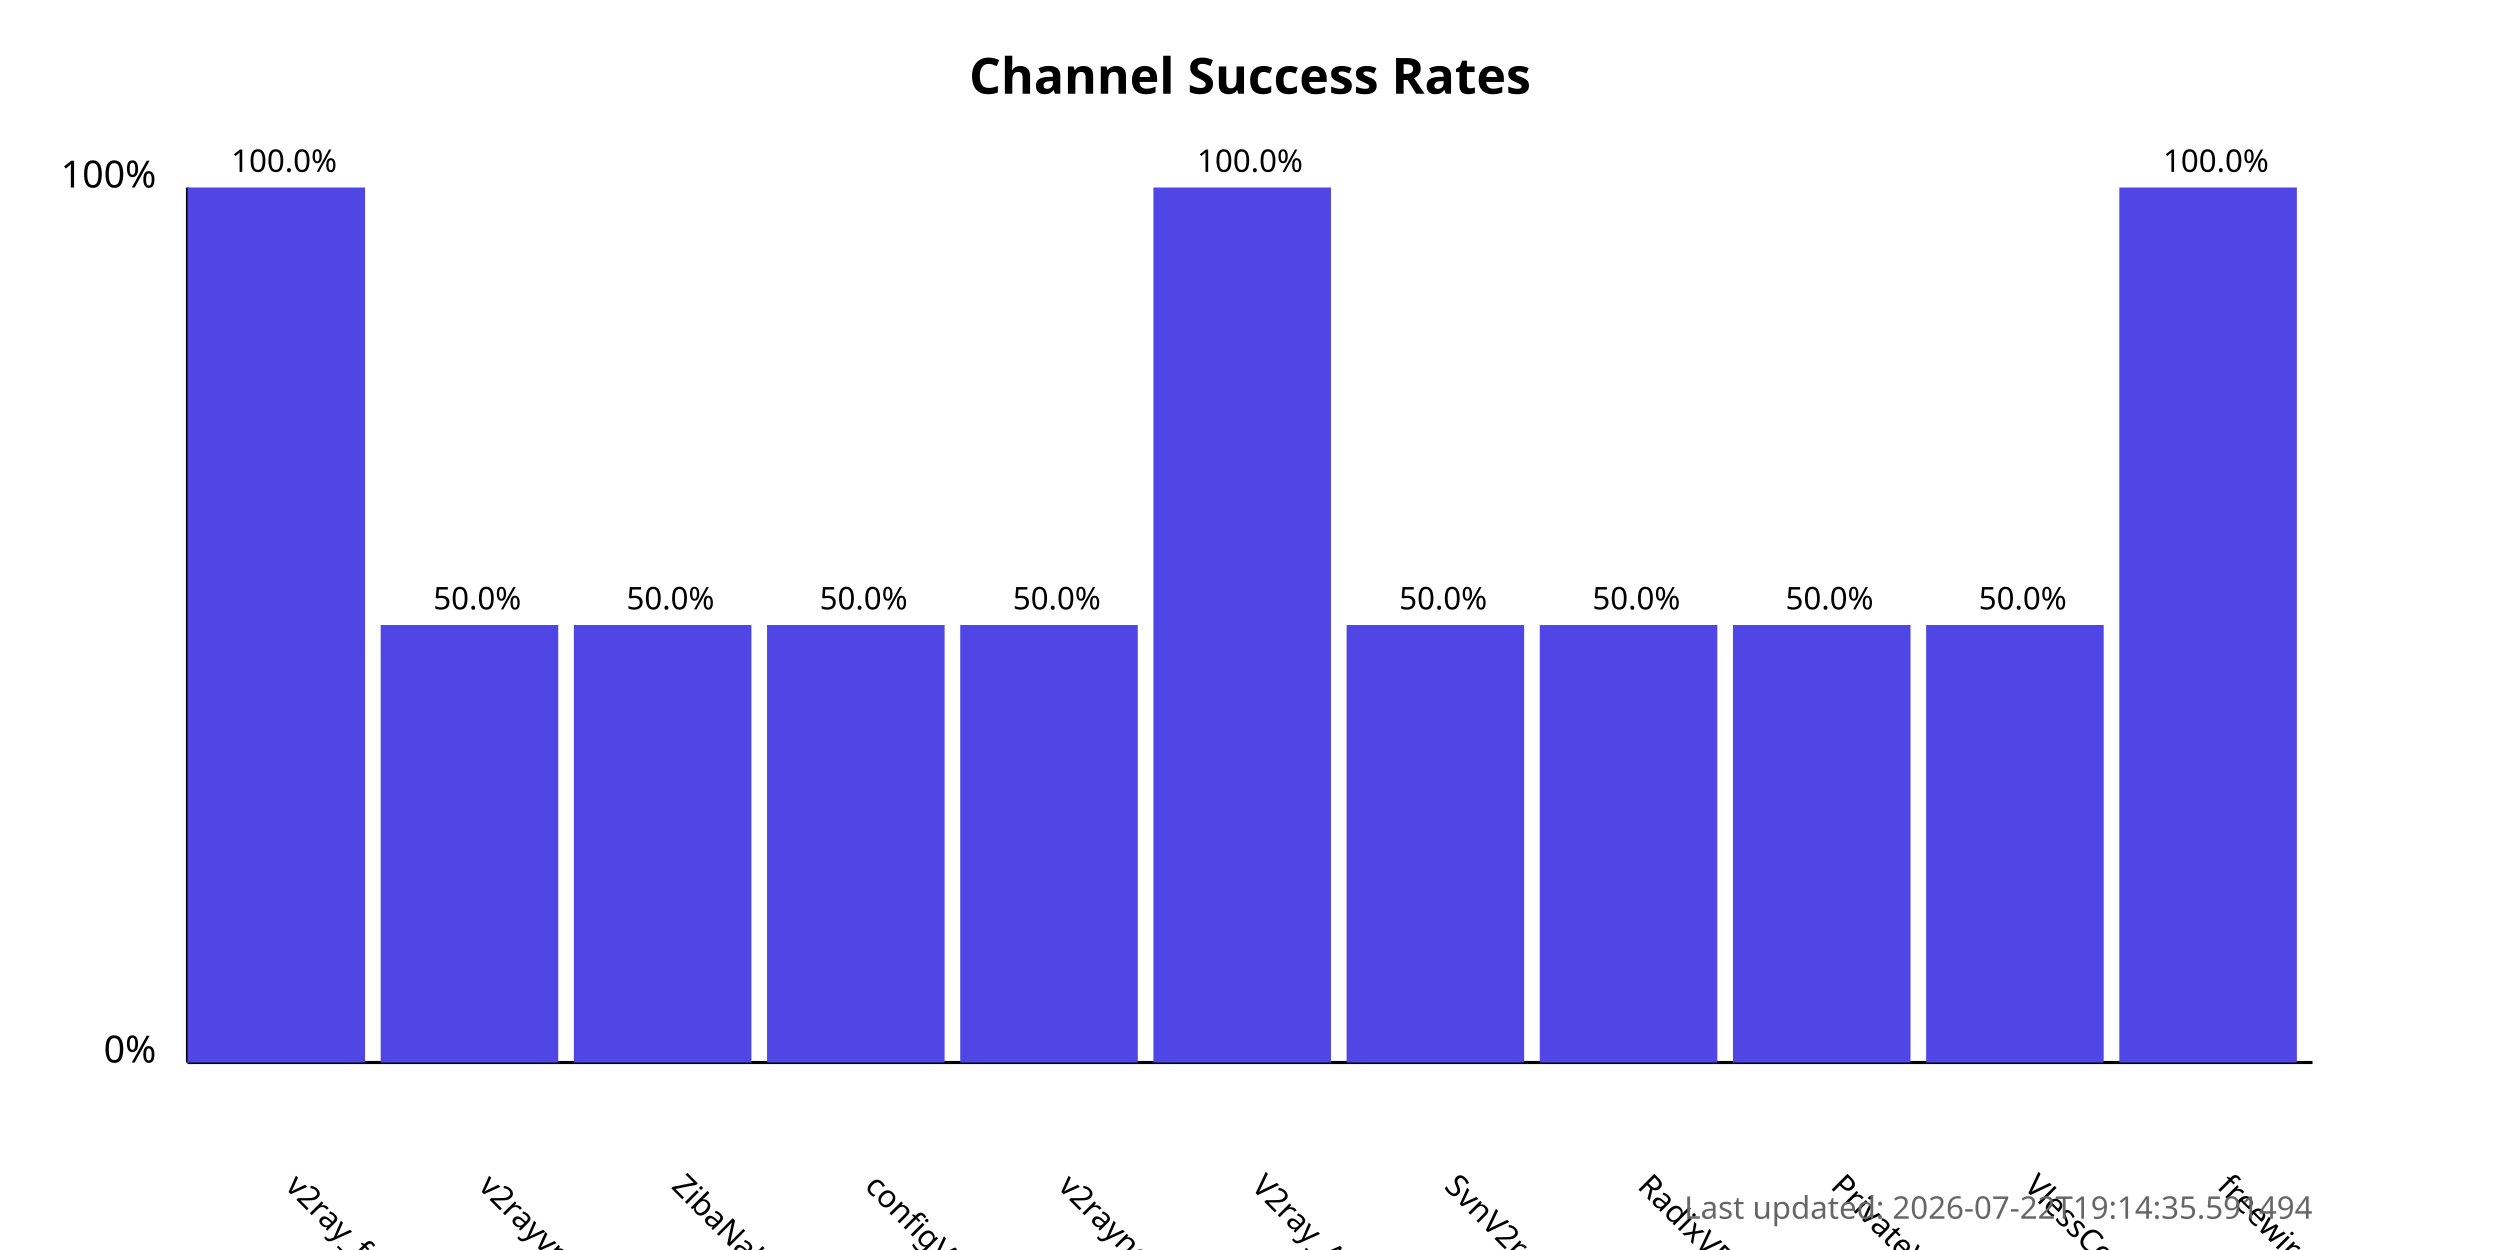
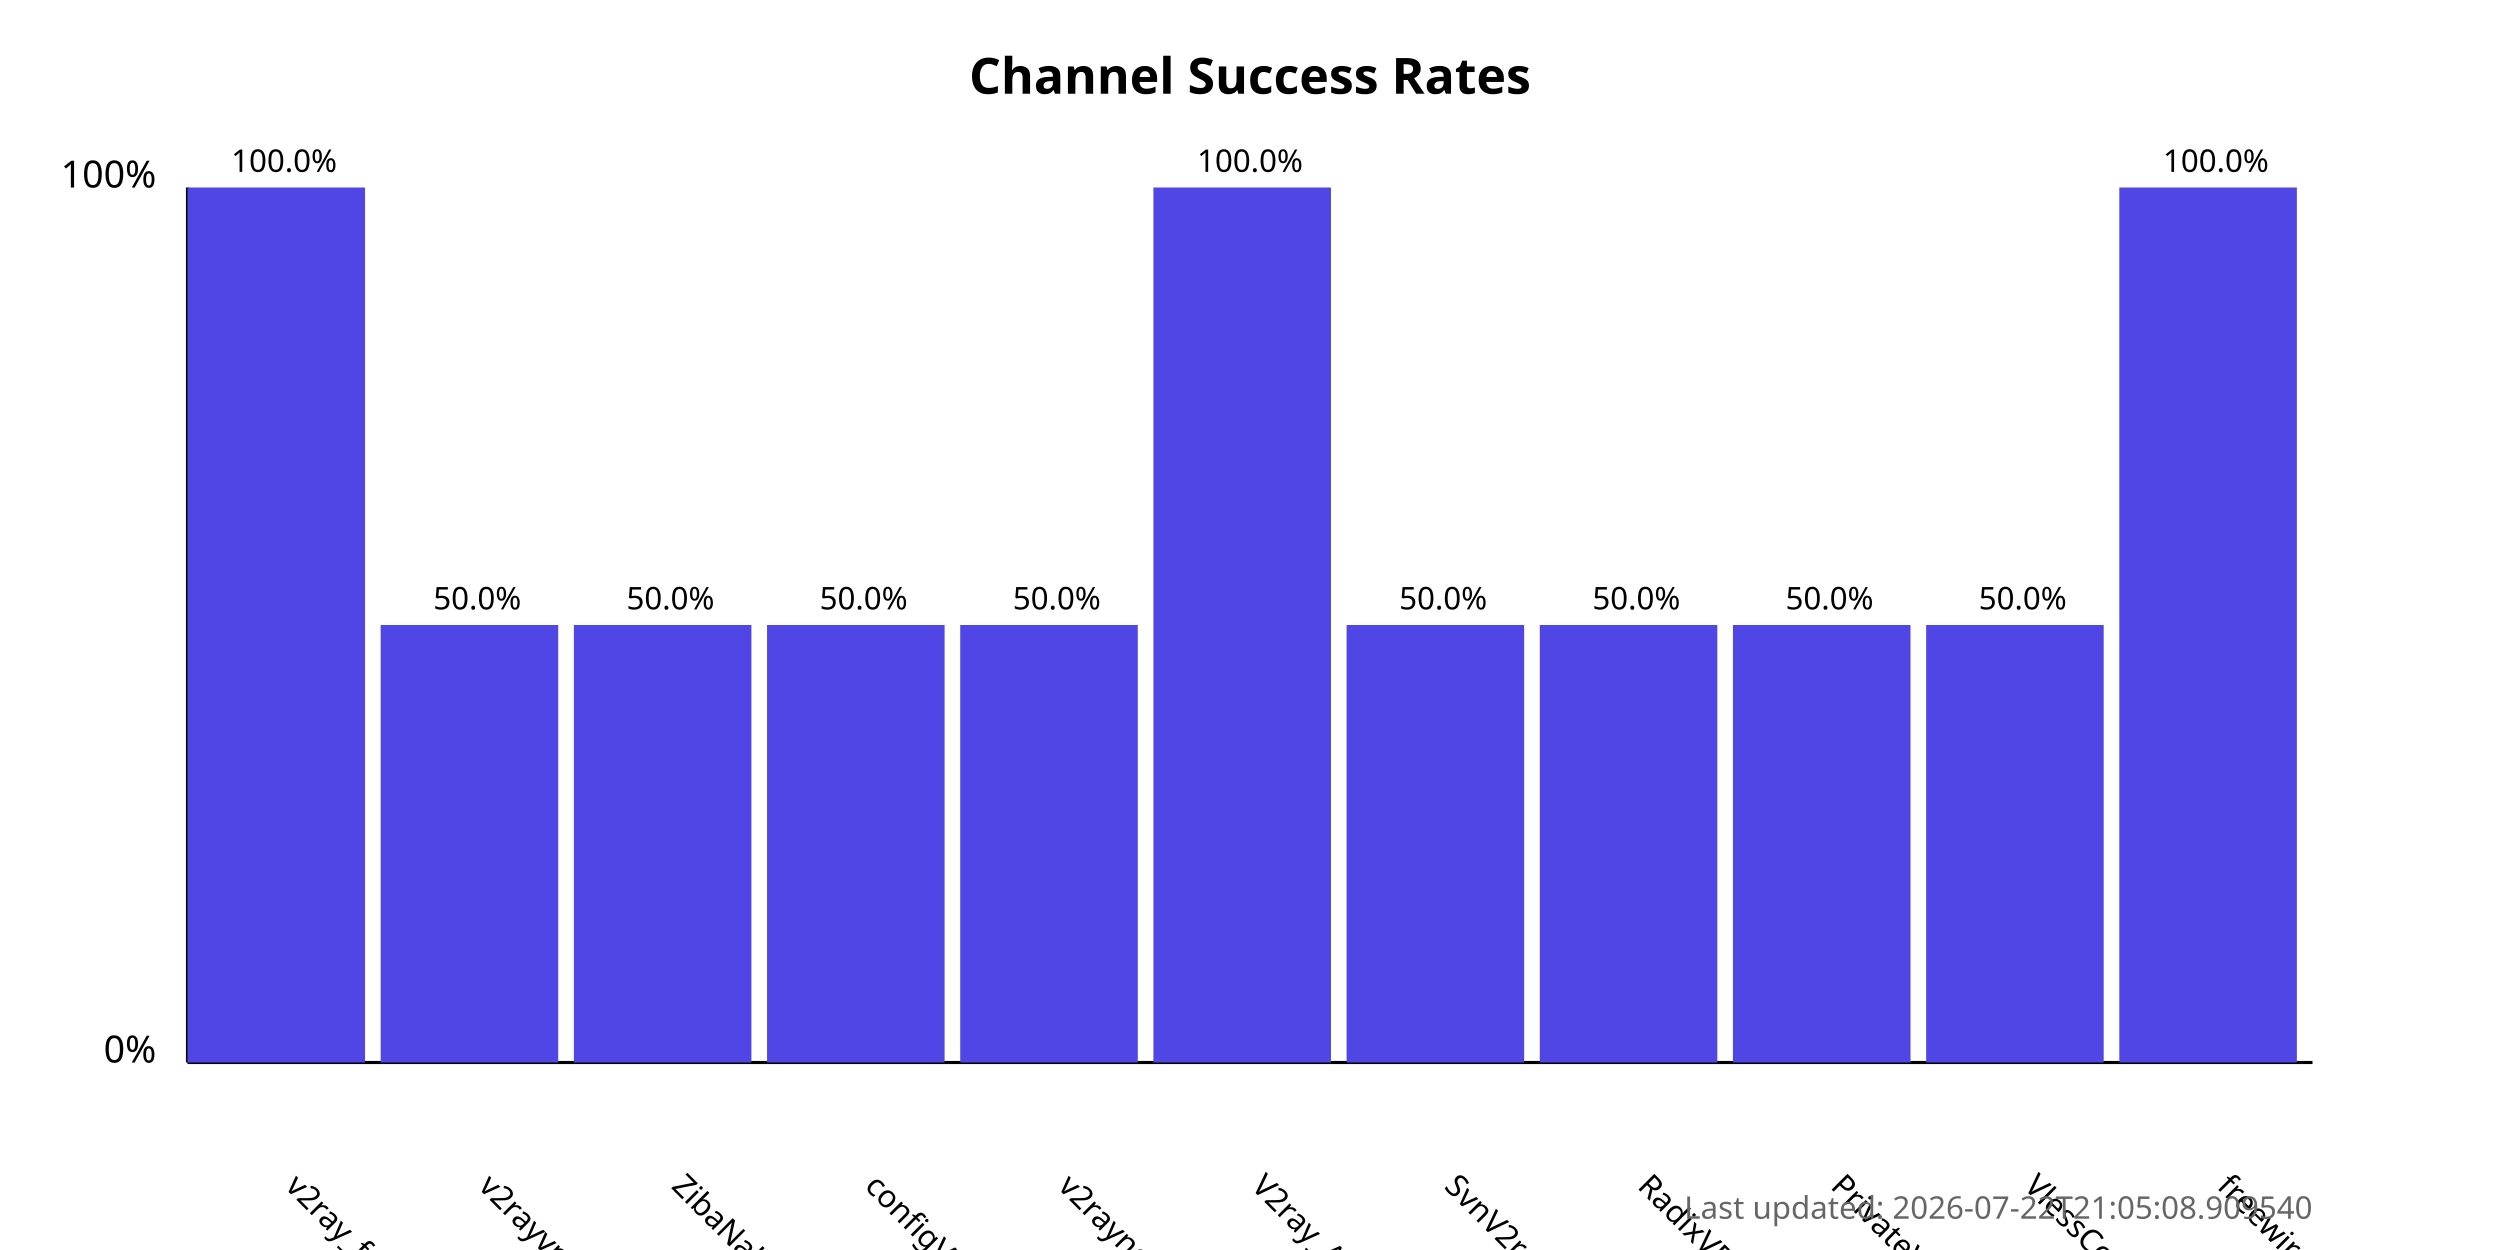
<svg xmlns="http://www.w3.org/2000/svg" width="800" height="400">
  <style>
            .chart-title { font: bold 16px sans-serif; }
            .axis-label { font: 12px sans-serif; }
            .tick-label { font: 10px sans-serif; }
            .bar { fill: #4f46e5; }
            .bar:hover { fill: #6366f1; }
            .timestamp { font: 10px sans-serif; fill: #666; }
        </style>
  <text x="400.0" y="30" text-anchor="middle" class="chart-title">
            Channel Success Rates
        </text>
  <line x1="60" y1="340" x2="60" y2="60" stroke="black" stroke-width="1" />
  <line x1="60" y1="340" x2="740" y2="340" stroke="black" stroke-width="1" />
  <text x="50" y="340" text-anchor="end" class="axis-label">0%</text>
  <text x="50" y="60" text-anchor="end" class="axis-label">100%</text>
  <g>
    <rect x="60" y="60.0" width="56.818" height="280.0" class="bar" />
    <text x="90.909" y="380" transform="rotate(45, 90.90909, 380)" text-anchor="start" class="tick-label">
                v2ray_free_conf
            </text>
    <text x="90.909" y="55.0" text-anchor="middle" class="tick-label">
                100.0%
            </text>
  </g>
  <g>
    <rect x="121.818" y="200.0" width="56.818" height="140.0" class="bar" />
    <text x="152.727" y="380" transform="rotate(45, 152.7273, 380)" text-anchor="start" class="tick-label">
                v2rayvpno
            </text>
    <text x="152.727" y="195.0" text-anchor="middle" class="tick-label">
                50.0%
            </text>
  </g>
  <g>
    <rect x="183.636" y="200.0" width="56.818" height="140.0" class="bar" />
    <text x="214.545" y="380" transform="rotate(45, 214.5455, 380)" text-anchor="start" class="tick-label">
                ZibaNabz
            </text>
    <text x="214.545" y="195.0" text-anchor="middle" class="tick-label">
                50.0%
            </text>
  </g>
  <g>
    <rect x="245.455" y="200.0" width="56.818" height="140.0" class="bar" />
    <text x="276.364" y="380" transform="rotate(45, 276.3636, 380)" text-anchor="start" class="tick-label">
                configV2rayForFree
            </text>
    <text x="276.364" y="195.0" text-anchor="middle" class="tick-label">
                50.0%
            </text>
  </g>
  <g>
    <rect x="307.273" y="200.0" width="56.818" height="140.0" class="bar" />
    <text x="338.182" y="380" transform="rotate(45, 338.1818, 380)" text-anchor="start" class="tick-label">
                v2rayngvpn
            </text>
    <text x="338.182" y="195.0" text-anchor="middle" class="tick-label">
                50.0%
            </text>
  </g>
  <g>
    <rect x="369.091" y="60.0" width="56.818" height="280.0" class="bar" />
    <text x="400.0" y="380" transform="rotate(45, 400.0, 380)" text-anchor="start" class="tick-label">
                V2ray_Alpha
            </text>
    <text x="400.0" y="55.0" text-anchor="middle" class="tick-label">
                100.0%
            </text>
  </g>
  <g>
    <rect x="430.909" y="200.0" width="56.818" height="140.0" class="bar" />
    <text x="461.818" y="380" transform="rotate(45, 461.8182, 380)" text-anchor="start" class="tick-label">
                SvnV2ray
            </text>
    <text x="461.818" y="195.0" text-anchor="middle" class="tick-label">
                50.0%
            </text>
  </g>
  <g>
    <rect x="492.727" y="200.0" width="56.818" height="140.0" class="bar" />
    <text x="523.636" y="380" transform="rotate(45, 523.6364, 380)" text-anchor="start" class="tick-label">
                RadixVPN
            </text>
    <text x="523.636" y="195.0" text-anchor="middle" class="tick-label">
                50.0%
            </text>
  </g>
  <g>
    <rect x="554.545" y="200.0" width="56.818" height="140.0" class="bar" />
    <text x="585.455" y="380" transform="rotate(45, 585.4545, 380)" text-anchor="start" class="tick-label">
                PrivateVPNs
            </text>
    <text x="585.455" y="195.0" text-anchor="middle" class="tick-label">
                50.0%
            </text>
  </g>
  <g>
    <rect x="616.364" y="200.0" width="56.818" height="140.0" class="bar" />
    <text x="647.273" y="380" transform="rotate(45, 647.2727, 380)" text-anchor="start" class="tick-label">
                VlessConfig
            </text>
    <text x="647.273" y="195.0" text-anchor="middle" class="tick-label">
                50.0%
            </text>
  </g>
  <g>
    <rect x="678.182" y="60.0" width="56.818" height="280.0" class="bar" />
    <text x="709.091" y="380" transform="rotate(45, 709.0909, 380)" text-anchor="start" class="tick-label">
                freewireguard
            </text>
    <text x="709.091" y="55.0" text-anchor="middle" class="tick-label">
                100.0%
            </text>
  </g>
  <text x="740" y="390" text-anchor="end" class="timestamp">
-             Last updated: 2026-07-22T19:14:35.591494
+             Last updated: 2026-07-22T21:05:08.909540
        </text>
</svg>
